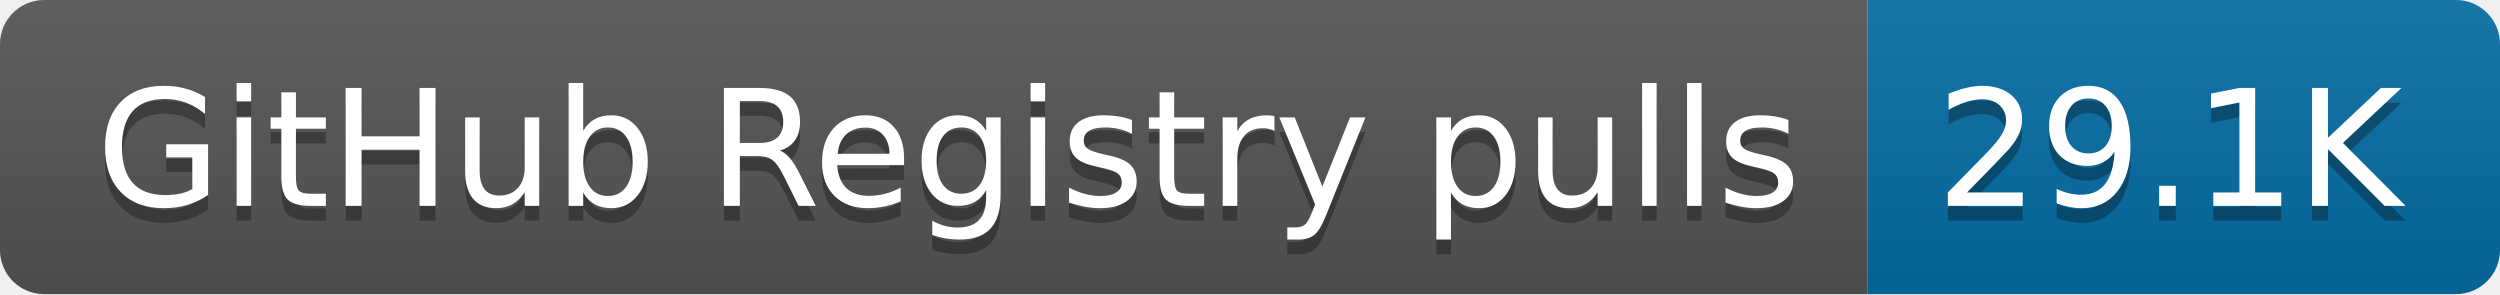
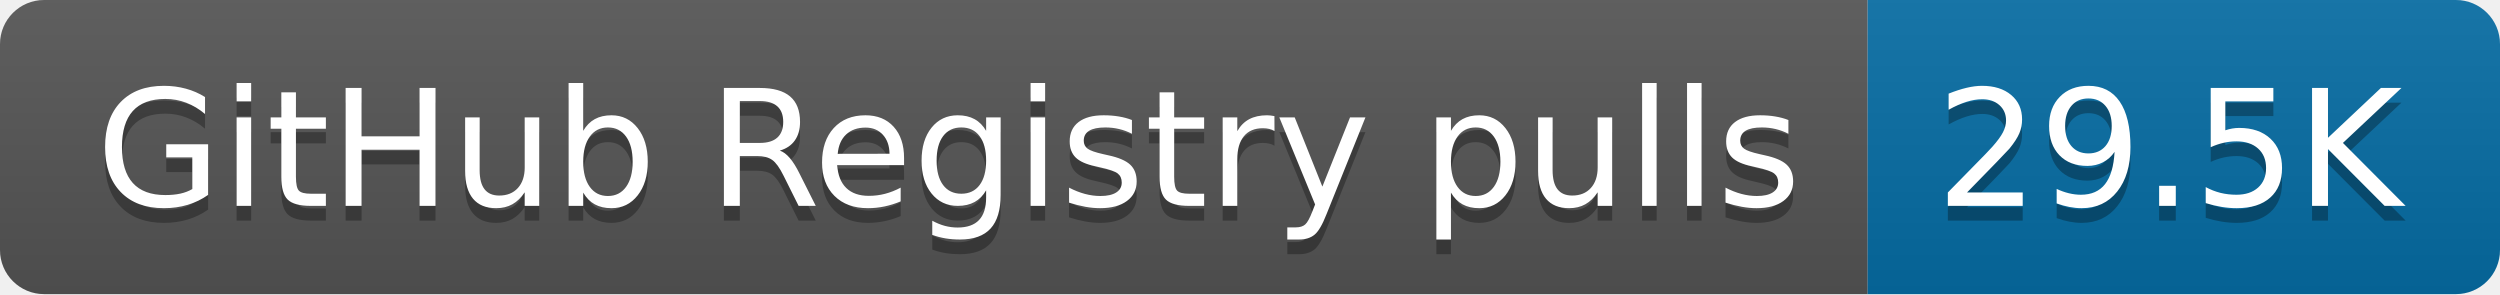
- <svg xmlns="http://www.w3.org/2000/svg" width="170" height="20" role="img" aria-label="GitHub Registry pulls: 29.1K">
+ <svg xmlns="http://www.w3.org/2000/svg" width="170" height="20" role="img" aria-label="GitHub Registry pulls: 29.5K">
  <linearGradient id="s" x2="0" y2="100%">
    <stop offset="0" stop-color="#bbb" stop-opacity=".1" />
    <stop offset="1" stop-opacity=".1" />
  </linearGradient>
  <clipPath id="r">
    <rect width="170" height="20" rx="3" fill="#fff" />
  </clipPath>
  <g clip-path="url(#r)">
    <rect width="127" height="20" fill="#555" />
    <rect x="127" width="43" height="20" fill="#066da5" />
    <rect width="170" height="20" fill="url(#s)" />
  </g>
  <g fill="#fff" text-anchor="middle" font-family="Verdana,Geneva,DejaVu Sans,sans-serif" text-rendering="geometricPrecision" font-size="110">
    <text aria-hidden="true" x="645" y="150" fill="#010101" fill-opacity=".3" transform="scale(.1)" textLength="1170">GitHub Registry pulls</text>
    <text x="645" y="140" transform="scale(.1)" fill="#fff" textLength="1170">GitHub Registry pulls</text>
-     <text aria-hidden="true" x="1475" y="150" fill="#010101" fill-opacity=".3" transform="scale(.1)" textLength="330">29.1K</text>
-     <text x="1475" y="140" transform="scale(.1)" fill="#fff" textLength="330">29.1K</text>
+     <text aria-hidden="true" x="1475" y="150" fill="#010101" fill-opacity=".3" transform="scale(.1)" textLength="330">29.5K</text>
+     <text x="1475" y="140" transform="scale(.1)" fill="#fff" textLength="330">29.5K</text>
  </g>
</svg>
